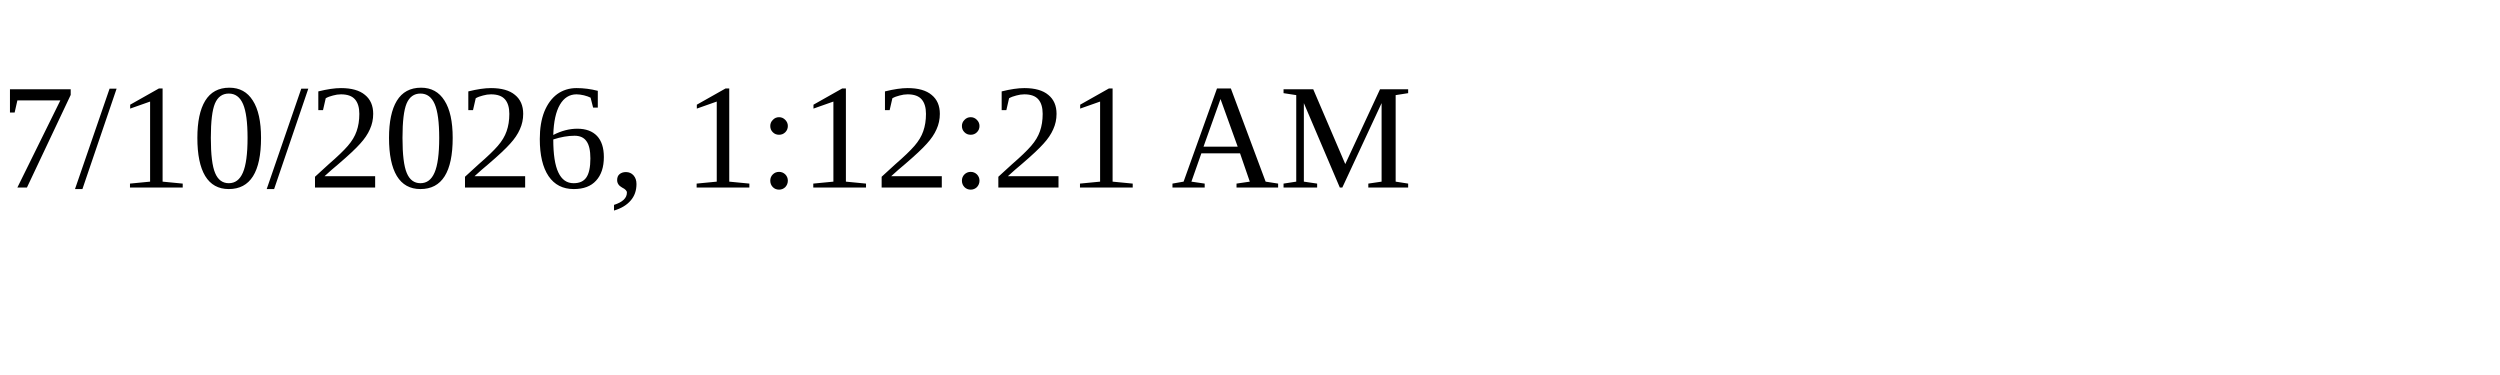
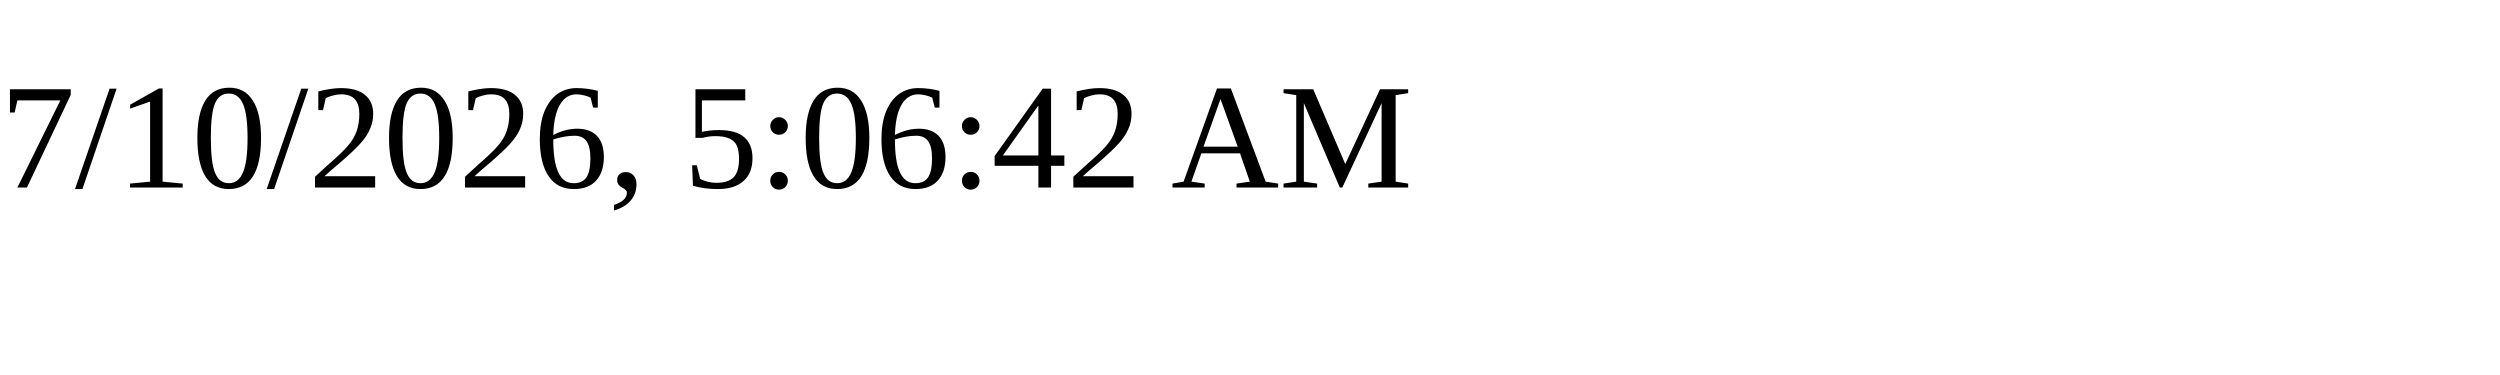
<svg xmlns="http://www.w3.org/2000/svg" height="30" width="200">
-   <text x="0" y="15">7/10/2026, 1:12:21 AM</text>
+   <text x="0" y="15">7/10/2026, 5:06:42 AM</text>
</svg>
